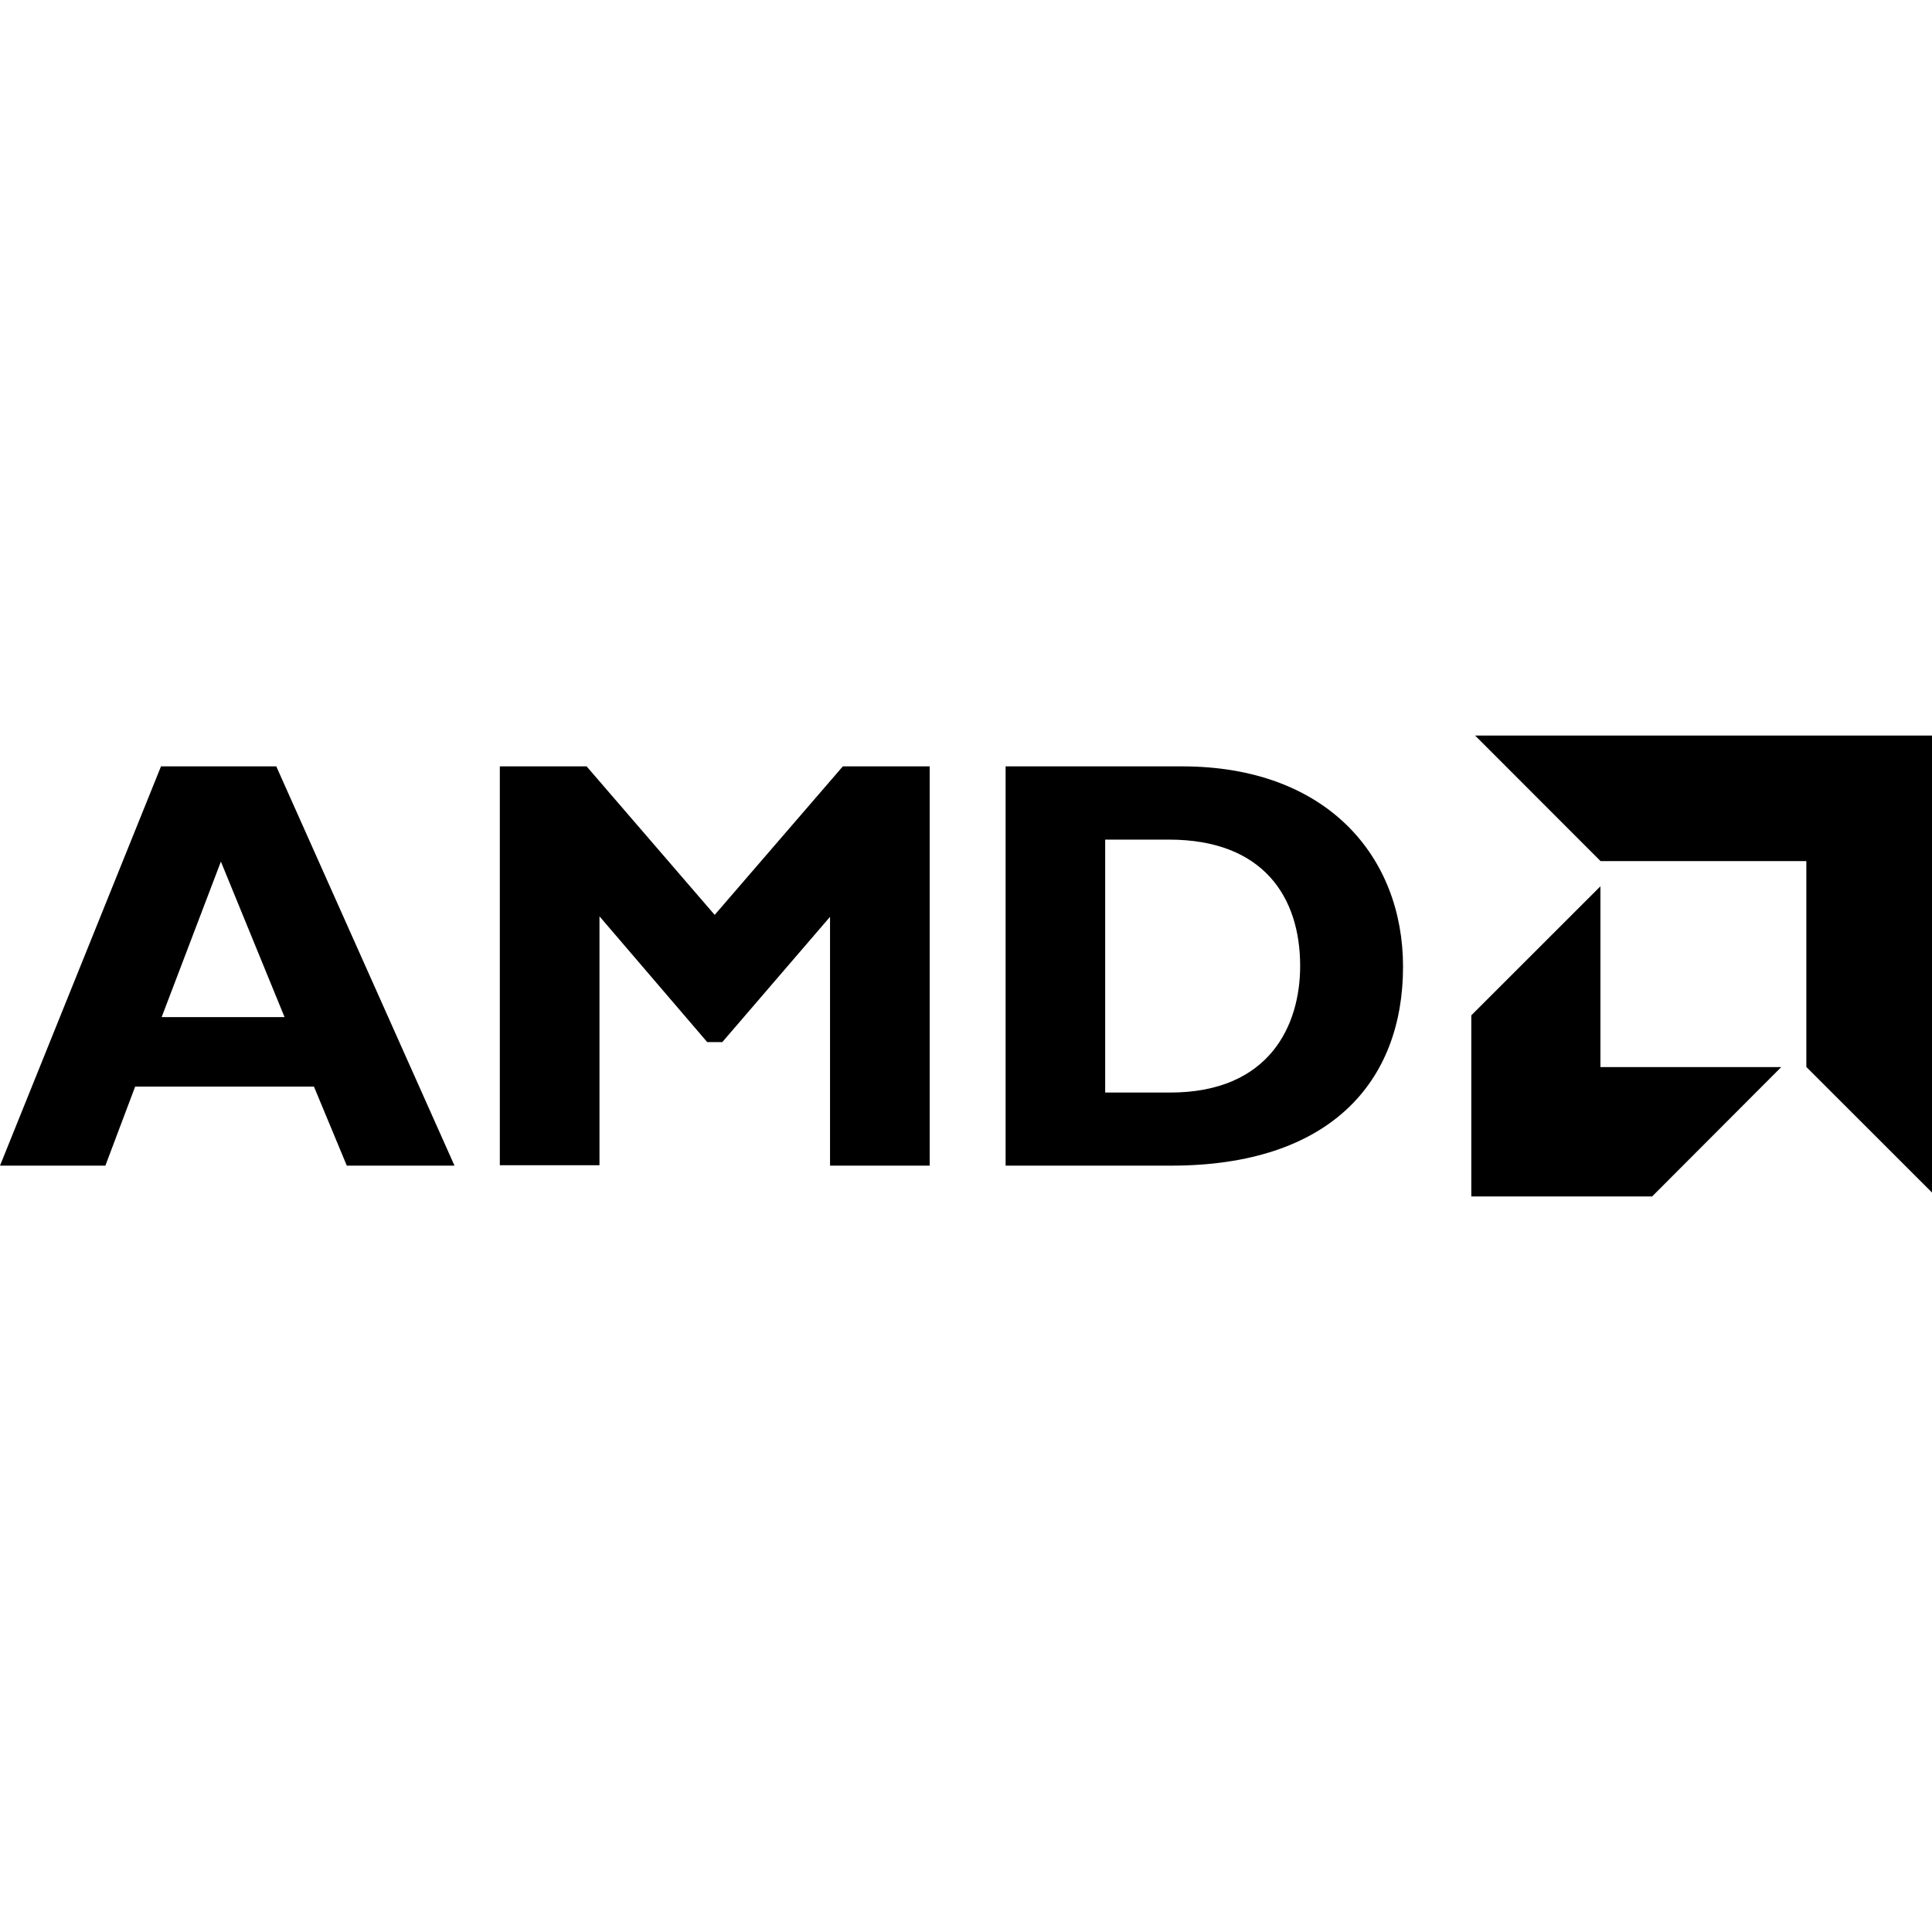
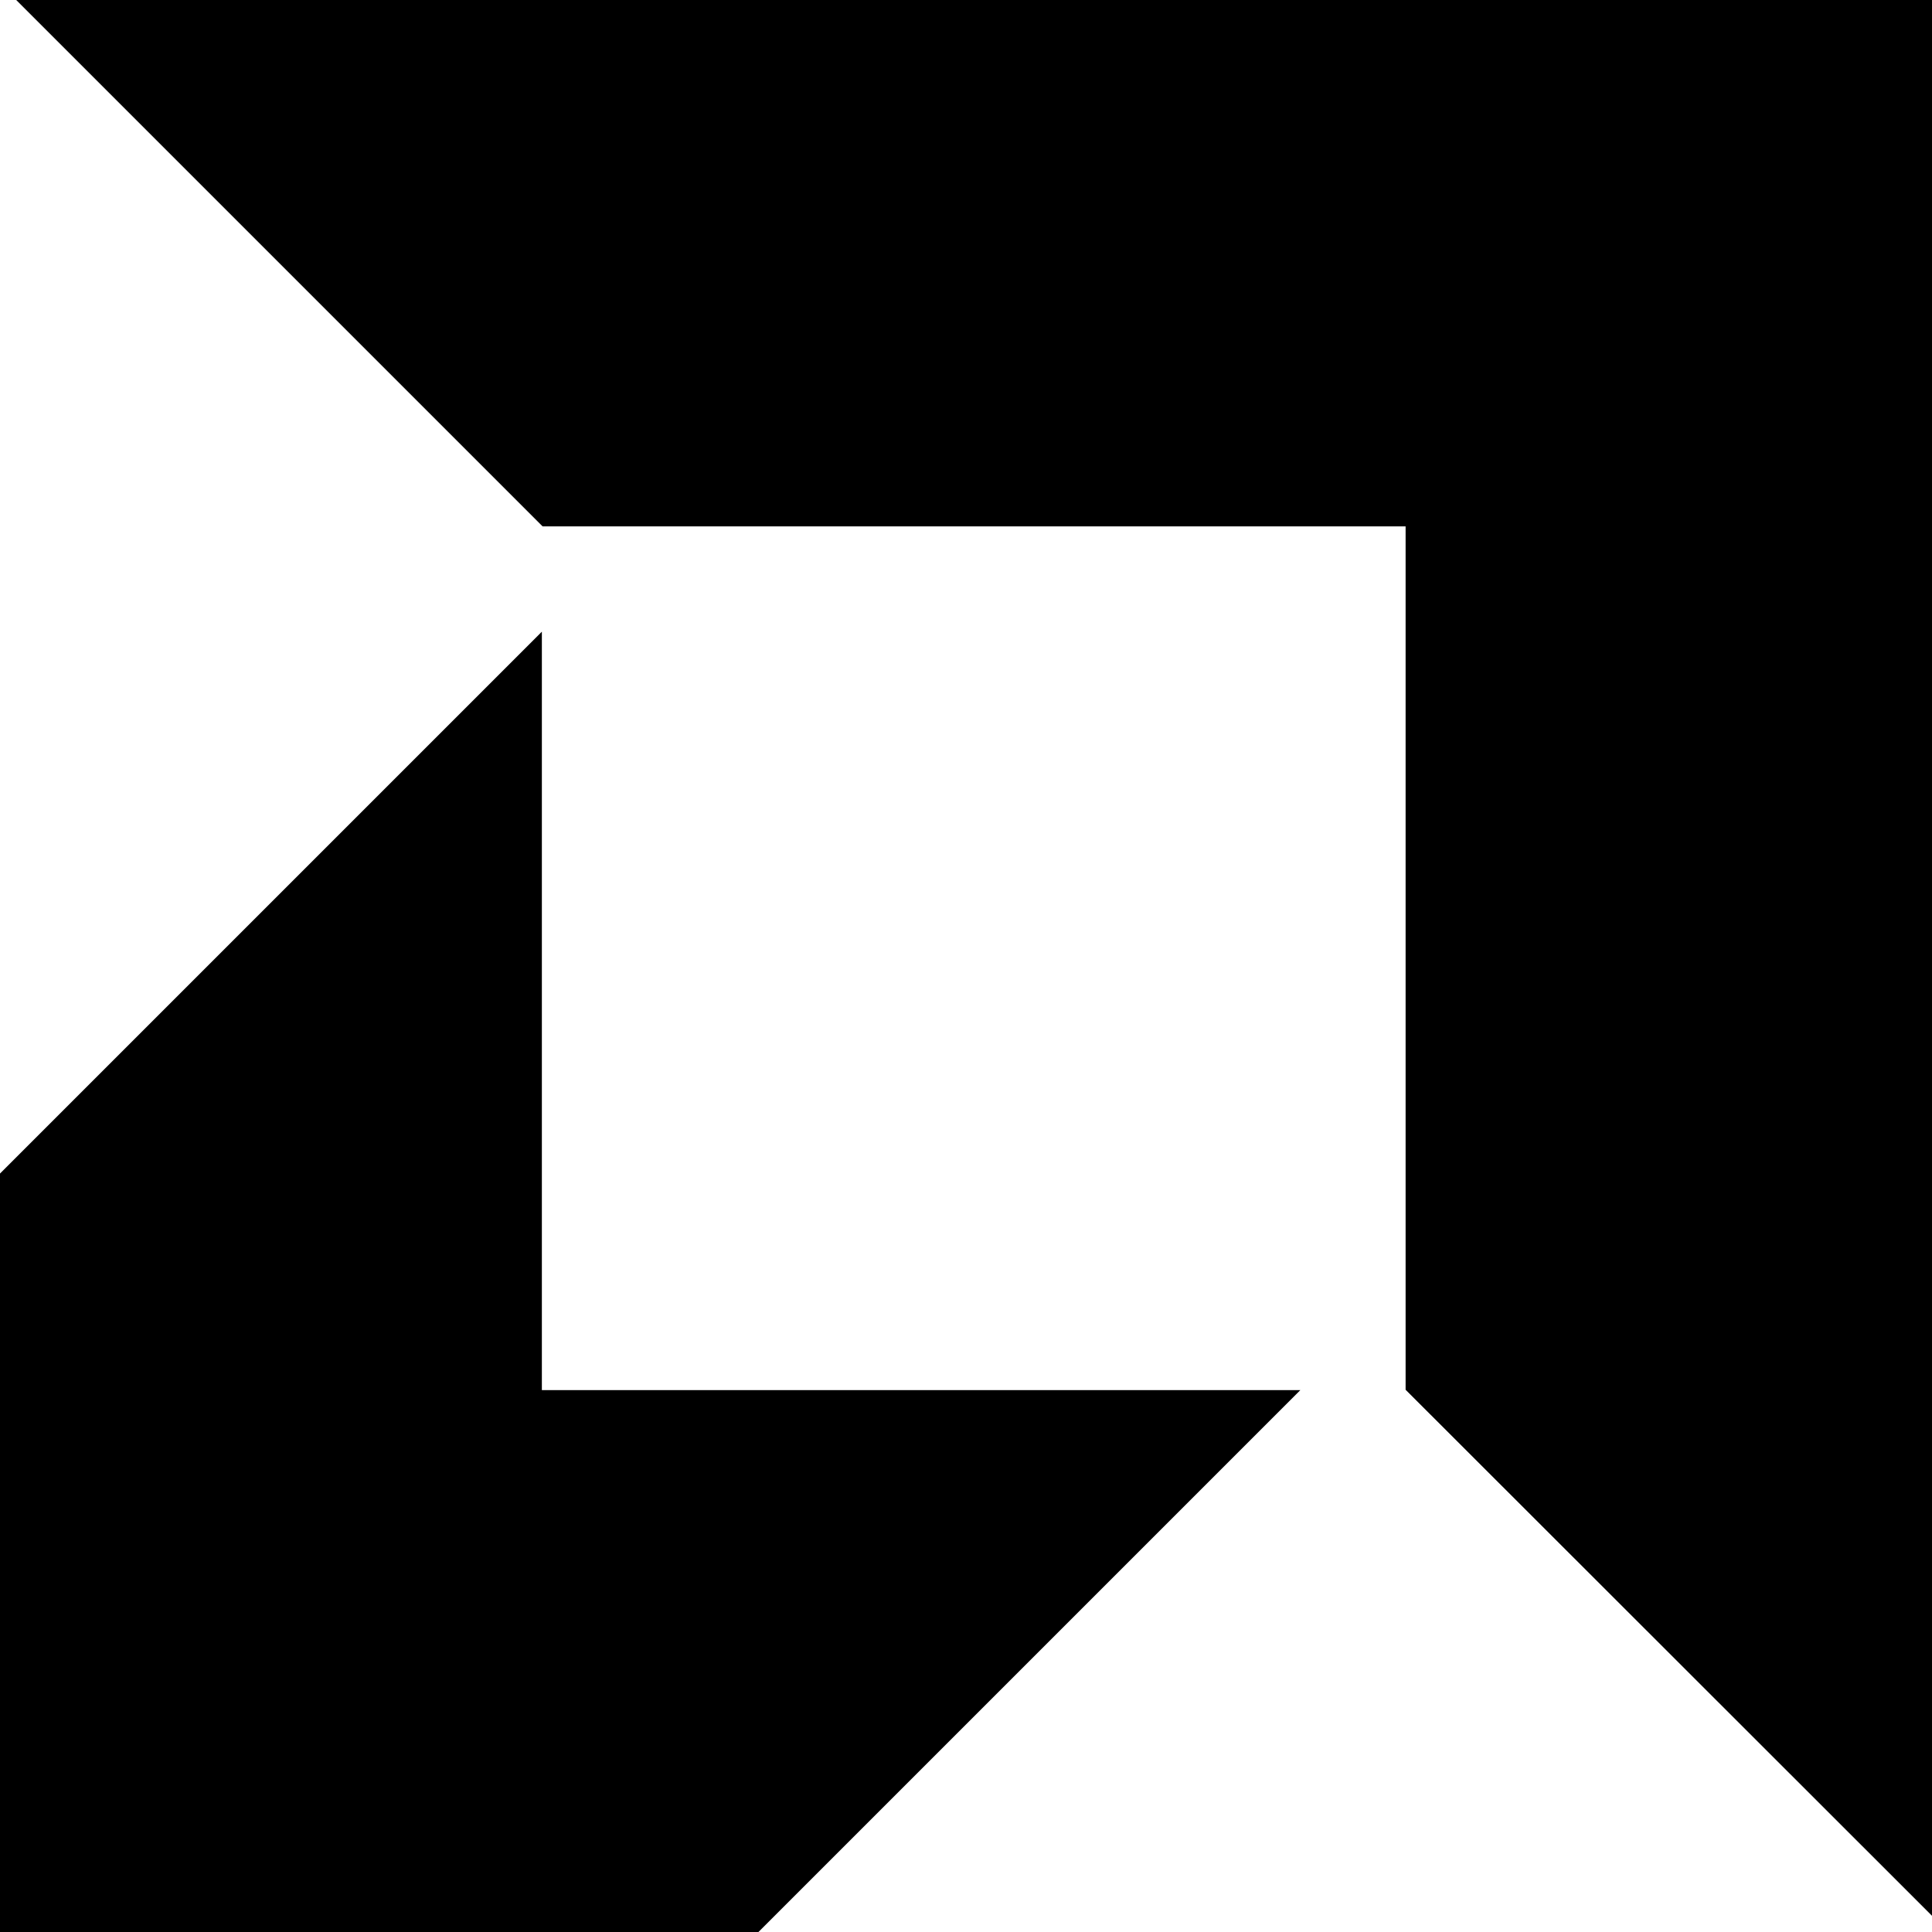
- <svg xmlns="http://www.w3.org/2000/svg" role="img" viewBox="0 0 24 24">
-   <path fill="currentColor" d="M18.324 9.137l1.559 1.56h2.556v2.557L24 14.814V9.137zM2 9.52l-2 4.96h1.309l.37-.982H3.9l.408.982h1.338L3.432 9.52zm4.209 0v4.955h1.238v-3.092l1.338 1.562h.188l1.338-1.556v3.091h1.238V9.52H10.47l-1.592 1.845L7.287 9.52zm6.283 0v4.96h2.057c1.979 0 2.88-1.046 2.88-2.472 0-1.36-.937-2.488-2.747-2.488zm1.237.91h.792c1.17 0 1.63.711 1.63 1.57 0 .728-.372 1.572-1.616 1.572h-.806zm-10.985.273l.791 1.932H2.008zm17.137.307l-1.604 1.603v2.25h2.246l1.604-1.607h-2.246z" />
+ <svg xmlns="http://www.w3.org/2000/svg" xml:space="preserve" viewBox="0 0 512 512">
+   <path fill="currentColor" d="M143.8 139.5 4.3 0H512v507.7L372.5 368.3V139.5zm-.2 27.9L0 311v201h201l143.6-143.6h-201z" />
</svg>
